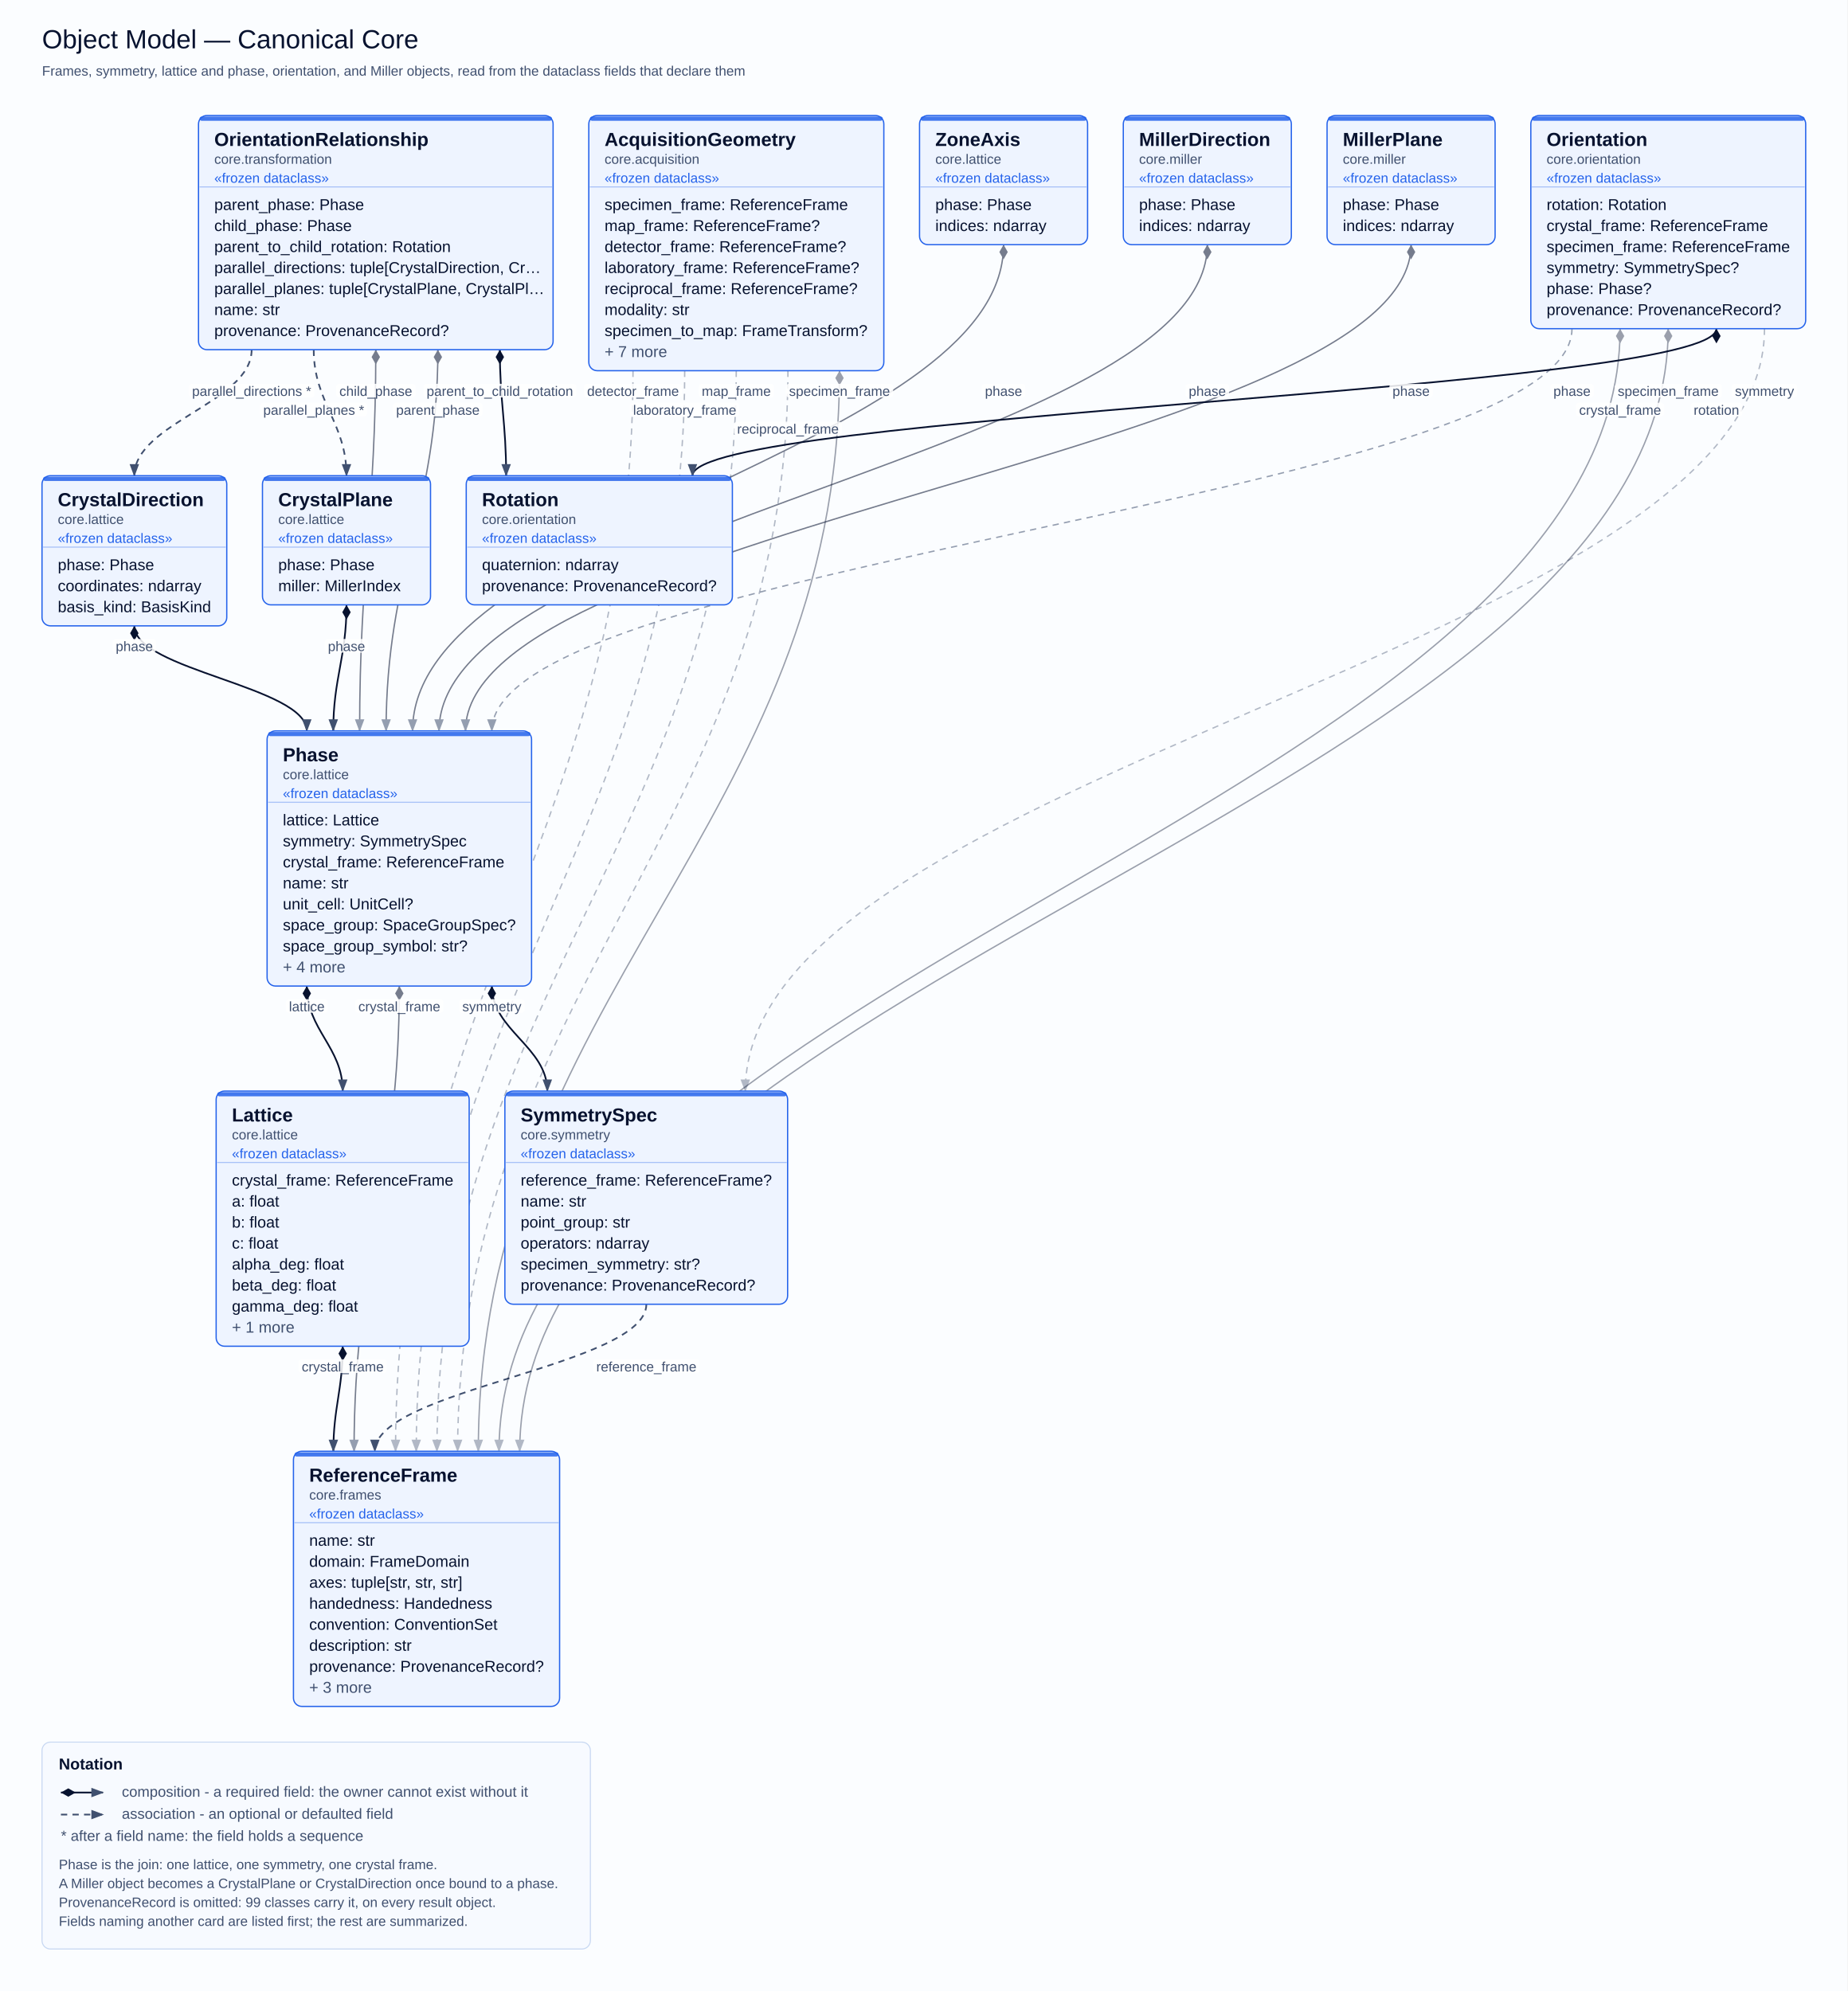
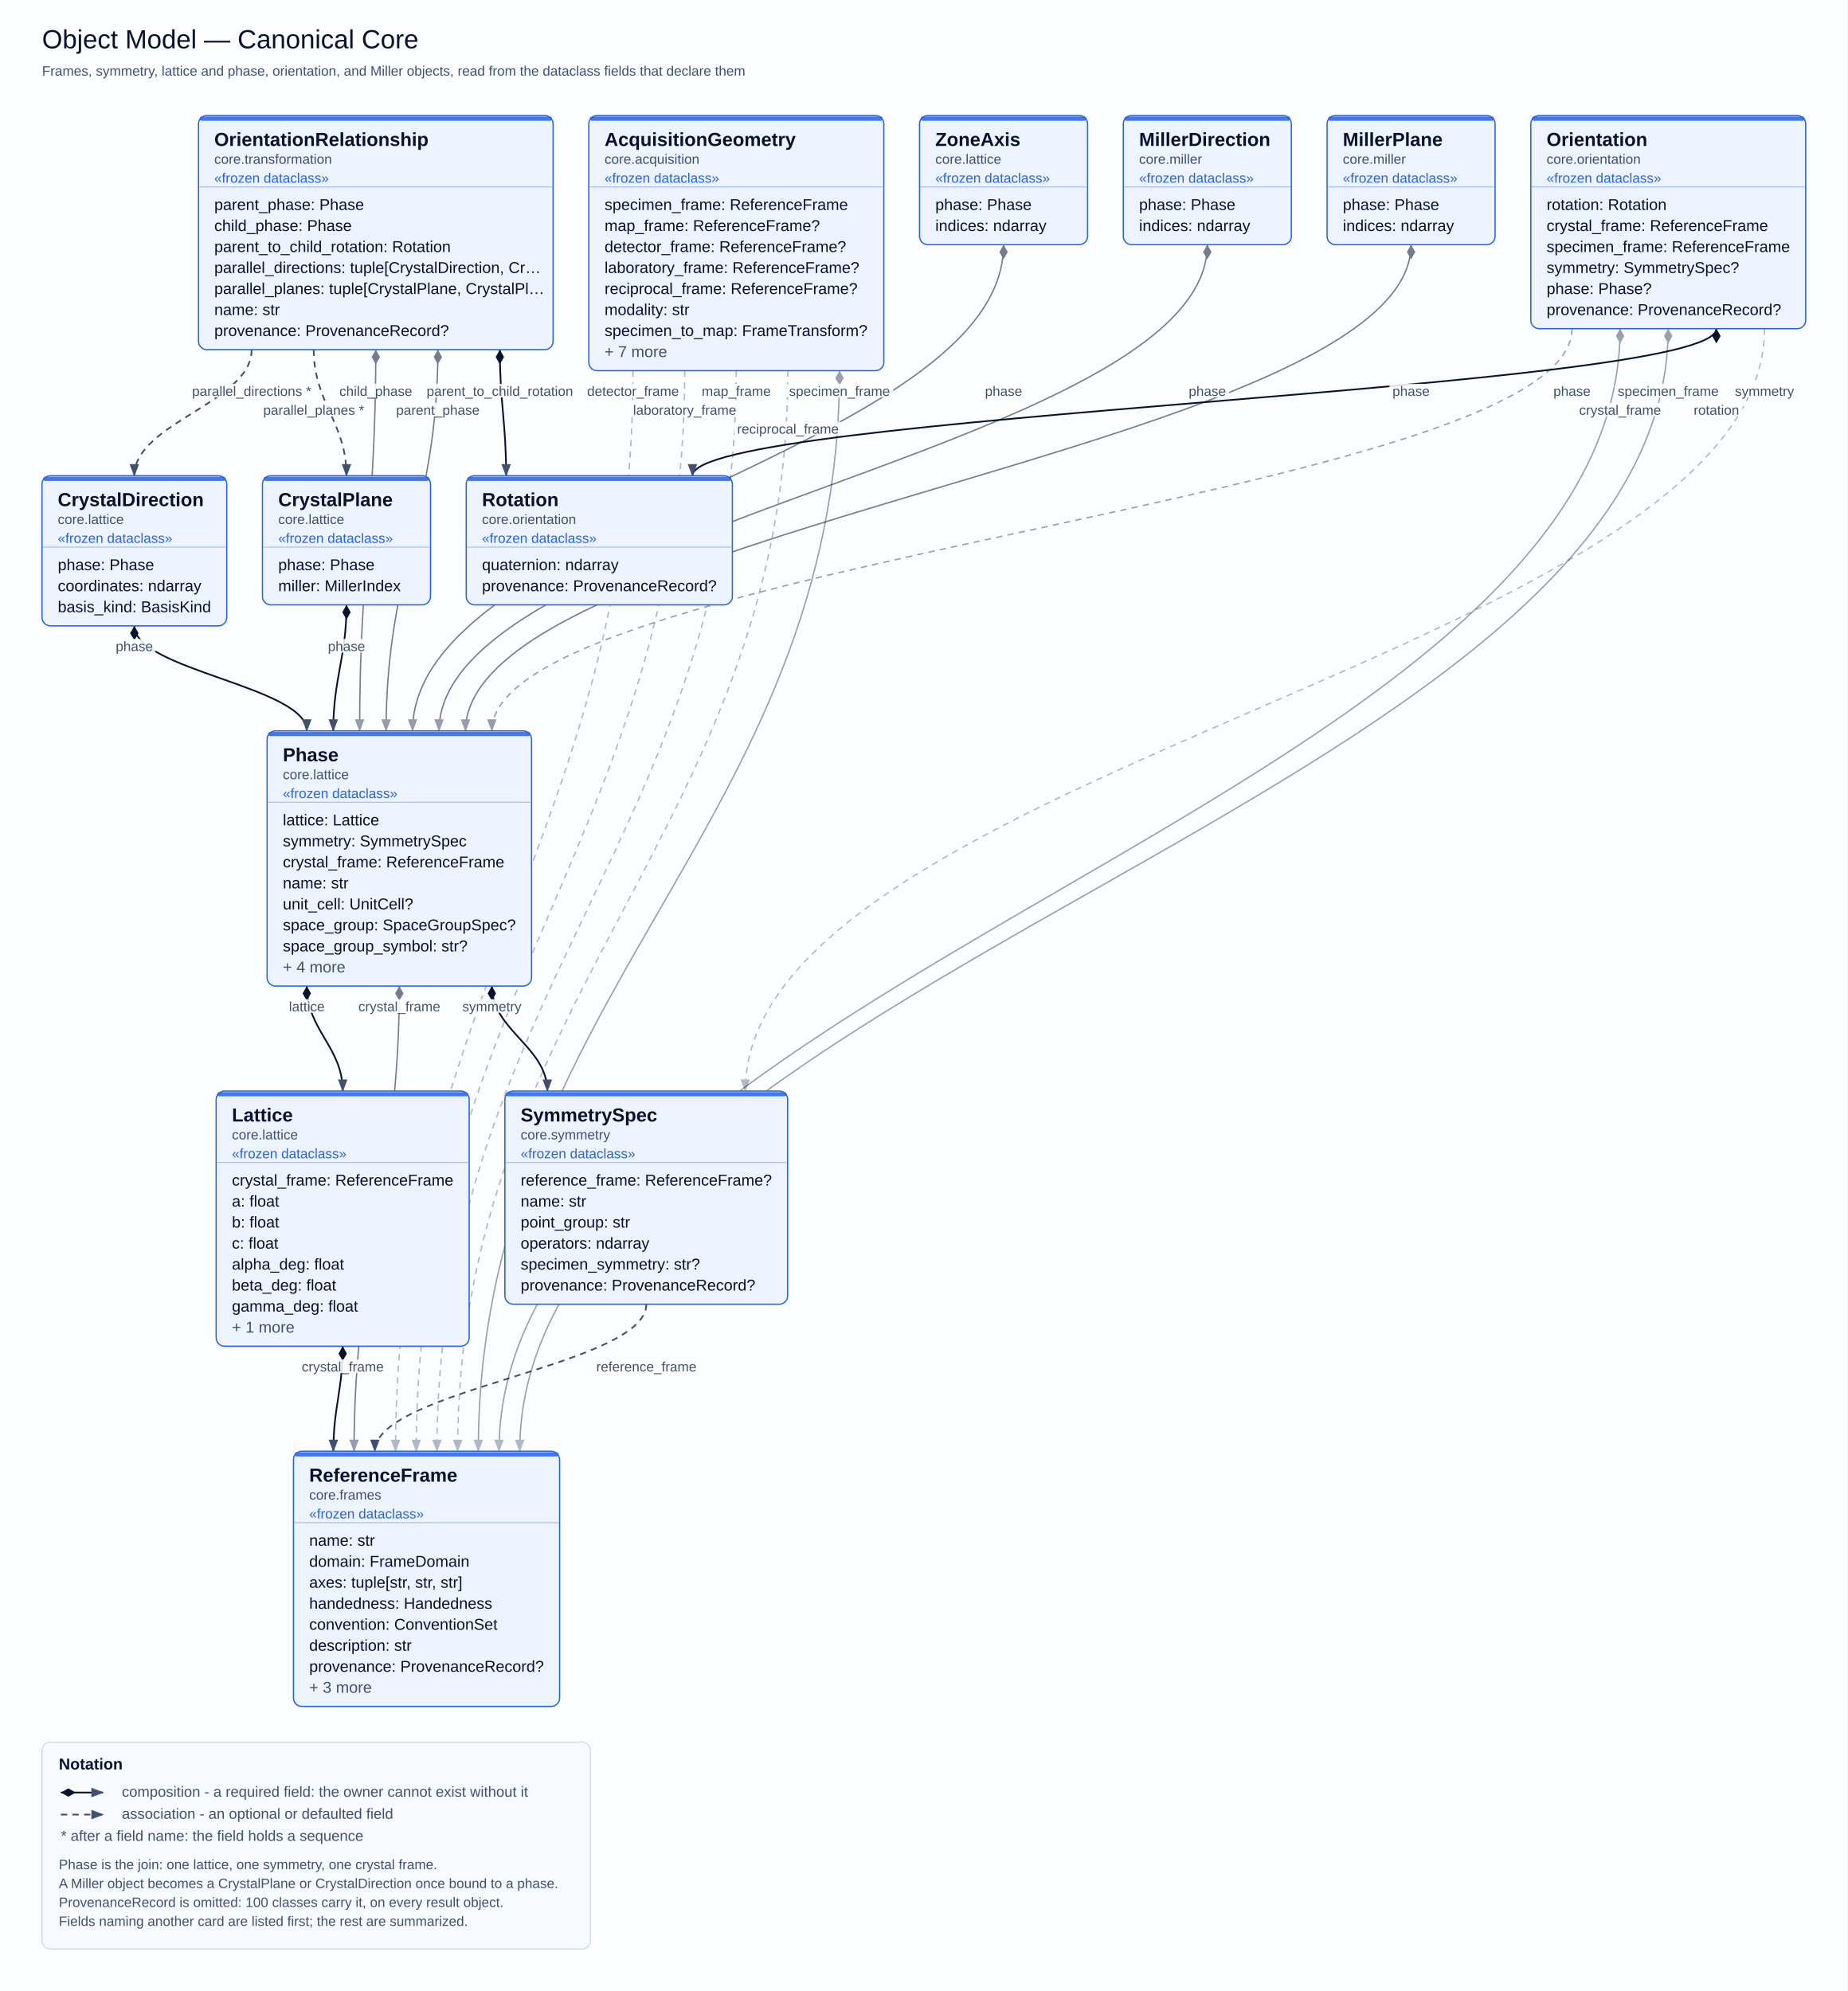
<svg xmlns="http://www.w3.org/2000/svg" width="1759" height="1896" viewBox="0 0 1759 1896" role="img">
  <defs>
    <marker id="cd-arrow" markerUnits="userSpaceOnUse" markerWidth="12" markerHeight="9" refX="11" refY="4.5" orient="auto">
      <path d="M0,0 L12,4.5 L0,9 z" fill="#40506f" />
    </marker>
    <marker id="cd-triangle" markerUnits="userSpaceOnUse" markerWidth="14" markerHeight="12" refX="1" refY="6" orient="auto">
      <path d="M13,0 L1,6 L13,12 z" fill="#ffffff" stroke="#334155" stroke-width="1.4" />
    </marker>
    <marker id="cd-diamond" markerUnits="userSpaceOnUse" markerWidth="15" markerHeight="10" refX="1" refY="5" orient="auto">
      <path d="M1,5 L8,1 L15,5 L8,9 z" fill="#07122f" />
    </marker>
  </defs>
  <rect width="1759" height="1896" fill="#fbfdff" />
  <text x="40.0" y="46.0" font-size="25" font-family="Arial" fill="#07122f" text-anchor="start">Object Model — Canonical Core</text>
  <text x="40.0" y="72.0" font-size="13" font-family="Arial" fill="#40506f" text-anchor="start">Frames, symmetry, lattice and phase, orientation, and Miller objects, read from the dataclass fields that declare them</text>
  <path d="M602.7,353.0 C602.7,785.2 376.6,949.8 376.6,1382.0" fill="none" stroke="#40506f" stroke-width="1.3" stroke-dasharray="6 5" opacity="0.40" marker-end="url(#cd-arrow)" />
  <path d="M651.9,353.0 C651.9,785.2 396.3,949.8 396.3,1382.0" fill="none" stroke="#40506f" stroke-width="1.3" stroke-dasharray="6 5" opacity="0.40" marker-end="url(#cd-arrow)" />
  <path d="M701.0,353.0 C701.0,785.2 416.0,949.8 416.0,1382.0" fill="none" stroke="#40506f" stroke-width="1.3" stroke-dasharray="6 5" opacity="0.40" marker-end="url(#cd-arrow)" />
  <path d="M750.2,353.0 C750.2,785.2 435.7,949.8 435.7,1382.0" fill="none" stroke="#40506f" stroke-width="1.3" stroke-dasharray="6 5" opacity="0.40" marker-end="url(#cd-arrow)" />
  <path d="M1496.7,313.0 C1496.7,473.9 468.3,535.1 468.3,696.0" fill="none" stroke="#40506f" stroke-width="1.3" stroke-dasharray="6 5" opacity="0.55" marker-end="url(#cd-arrow)" />
  <path d="M1680.0,313.0 C1680.0,617.9 709.6,734.1 709.6,1039.0" fill="none" stroke="#40506f" stroke-width="1.3" stroke-dasharray="6 5" opacity="0.40" marker-end="url(#cd-arrow)" />
  <path d="M615.4,1242.0 C615.4,1300.8 356.9,1323.2 356.9,1382.0" fill="none" stroke="#40506f" stroke-width="1.6" stroke-dasharray="6 5" marker-end="url(#cd-arrow)" />
  <path d="M239.6,333.0 C239.6,383.4 127.9,402.6 127.9,453.0" fill="none" stroke="#40506f" stroke-width="1.6" stroke-dasharray="6 5" marker-end="url(#cd-arrow)" />
  <path d="M298.7,333.0 C298.7,383.4 329.9,402.6 329.9,453.0" fill="none" stroke="#40506f" stroke-width="1.6" stroke-dasharray="6 5" marker-end="url(#cd-arrow)" />
  <path d="M799.3,353.0 C799.3,785.2 455.4,949.8 455.4,1382.0" fill="none" stroke="#07122f" stroke-width="1.3" opacity="0.40" marker-end="url(#cd-arrow)" marker-start="url(#cd-diamond)" />
  <path d="M127.9,596.0 C127.9,638.0 292.1,654.0 292.1,696.0" fill="none" stroke="#07122f" stroke-width="1.6" marker-end="url(#cd-arrow)" marker-start="url(#cd-diamond)" />
  <path d="M329.9,576.0 C329.9,626.4 317.3,645.6 317.3,696.0" fill="none" stroke="#07122f" stroke-width="1.6" marker-end="url(#cd-arrow)" marker-start="url(#cd-diamond)" />
  <path d="M326.3,1282.0 C326.3,1324.0 317.4,1340.0 317.4,1382.0" fill="none" stroke="#07122f" stroke-width="1.6" marker-end="url(#cd-arrow)" marker-start="url(#cd-diamond)" />
  <path d="M380.2,939.0 C380.2,1125.1 337.1,1195.9 337.1,1382.0" fill="none" stroke="#07122f" stroke-width="1.3" opacity="0.55" marker-end="url(#cd-arrow)" marker-start="url(#cd-diamond)" />
  <path d="M292.1,939.0 C292.1,981.0 326.3,997.0 326.3,1039.0" fill="none" stroke="#07122f" stroke-width="1.6" marker-end="url(#cd-arrow)" marker-start="url(#cd-diamond)" />
  <path d="M468.3,939.0 C468.3,981.0 521.1,997.0 521.1,1039.0" fill="none" stroke="#07122f" stroke-width="1.6" marker-end="url(#cd-arrow)" marker-start="url(#cd-diamond)" />
  <path d="M955.5,233.0 C955.5,427.5 392.8,501.5 392.8,696.0" fill="none" stroke="#07122f" stroke-width="1.3" opacity="0.55" marker-end="url(#cd-arrow)" marker-start="url(#cd-diamond)" />
  <path d="M1149.5,233.0 C1149.5,427.5 418.0,501.5 418.0,696.0" fill="none" stroke="#07122f" stroke-width="1.3" opacity="0.55" marker-end="url(#cd-arrow)" marker-start="url(#cd-diamond)" />
  <path d="M1343.5,233.0 C1343.5,427.5 443.2,501.5 443.2,696.0" fill="none" stroke="#07122f" stroke-width="1.3" opacity="0.55" marker-end="url(#cd-arrow)" marker-start="url(#cd-diamond)" />
  <path d="M1542.5,313.0 C1542.5,762.0 475.1,933.0 475.1,1382.0" fill="none" stroke="#07122f" stroke-width="1.3" opacity="0.40" marker-end="url(#cd-arrow)" marker-start="url(#cd-diamond)" />
  <path d="M1588.3,313.0 C1588.3,762.0 494.8,933.0 494.8,1382.0" fill="none" stroke="#07122f" stroke-width="1.3" opacity="0.40" marker-end="url(#cd-arrow)" marker-start="url(#cd-diamond)" />
  <path d="M1634.2,313.0 C1634.2,371.8 659.3,394.2 659.3,453.0" fill="none" stroke="#07122f" stroke-width="1.6" marker-end="url(#cd-arrow)" marker-start="url(#cd-diamond)" />
  <path d="M357.8,333.0 C357.8,485.5 342.4,543.5 342.4,696.0" fill="none" stroke="#07122f" stroke-width="1.3" opacity="0.55" marker-end="url(#cd-arrow)" marker-start="url(#cd-diamond)" />
  <path d="M416.9,333.0 C416.9,485.5 367.6,543.5 367.6,696.0" fill="none" stroke="#07122f" stroke-width="1.3" opacity="0.55" marker-end="url(#cd-arrow)" marker-start="url(#cd-diamond)" />
  <path d="M475.9,333.0 C475.9,383.4 481.9,402.6 481.9,453.0" fill="none" stroke="#07122f" stroke-width="1.6" marker-end="url(#cd-arrow)" marker-start="url(#cd-diamond)" />
  <rect x="279.4" y="1382.0" width="253.4" height="243.0" rx="8" fill="#eef4ff" stroke="#2563eb" stroke-width="1.2" />
  <rect x="280.4" y="1383.0" width="251.4" height="4" rx="2" fill="#2563eb" opacity="0.85" />
  <text x="294.4" y="1411.0" font-size="18" font-family="Arial" fill="#07122f" text-anchor="start" font-weight="bold">ReferenceFrame</text>
  <text x="294.4" y="1428.0" font-size="13" font-family="Arial" fill="#40506f" text-anchor="start">core.frames</text>
  <text x="294.4" y="1446.0" font-size="13" font-family="Arial" fill="#2563eb" text-anchor="start">«frozen dataclass»</text>
  <line x1="280.4" y1="1450.0" x2="531.9" y2="1450.0" stroke="#2563eb" stroke-width="1" opacity="0.35" />
  <text x="294.4" y="1472.0" font-size="15" font-family="Arial" fill="#07122f" text-anchor="start">name: str</text>
  <text x="294.4" y="1492.0" font-size="15" font-family="Arial" fill="#07122f" text-anchor="start">domain: FrameDomain</text>
  <text x="294.4" y="1512.0" font-size="15" font-family="Arial" fill="#07122f" text-anchor="start">axes: tuple[str, str, str]</text>
  <text x="294.4" y="1532.0" font-size="15" font-family="Arial" fill="#07122f" text-anchor="start">handedness: Handedness</text>
  <text x="294.4" y="1552.0" font-size="15" font-family="Arial" fill="#07122f" text-anchor="start">convention: ConventionSet</text>
  <text x="294.4" y="1572.0" font-size="15" font-family="Arial" fill="#07122f" text-anchor="start">description: str</text>
  <text x="294.4" y="1592.0" font-size="15" font-family="Arial" fill="#07122f" text-anchor="start">provenance: ProvenanceRecord?</text>
  <text x="294.4" y="1612.0" font-size="15" font-family="Arial" fill="#40506f" text-anchor="start">+ 3 more</text>
  <rect x="480.7" y="1039.0" width="269.2" height="203.0" rx="8" fill="#eef4ff" stroke="#2563eb" stroke-width="1.2" />
  <rect x="481.7" y="1040.0" width="267.2" height="4" rx="2" fill="#2563eb" opacity="0.85" />
  <text x="495.7" y="1068.0" font-size="18" font-family="Arial" fill="#07122f" text-anchor="start" font-weight="bold">SymmetrySpec</text>
  <text x="495.7" y="1085.0" font-size="13" font-family="Arial" fill="#40506f" text-anchor="start">core.symmetry</text>
  <text x="495.7" y="1103.0" font-size="13" font-family="Arial" fill="#2563eb" text-anchor="start">«frozen dataclass»</text>
  <line x1="481.7" y1="1107.0" x2="749.0" y2="1107.0" stroke="#2563eb" stroke-width="1" opacity="0.35" />
  <text x="495.7" y="1129.0" font-size="15" font-family="Arial" fill="#07122f" text-anchor="start">reference_frame: ReferenceFrame?</text>
  <text x="495.7" y="1149.0" font-size="15" font-family="Arial" fill="#07122f" text-anchor="start">name: str</text>
  <text x="495.7" y="1169.0" font-size="15" font-family="Arial" fill="#07122f" text-anchor="start">point_group: str</text>
  <text x="495.7" y="1189.0" font-size="15" font-family="Arial" fill="#07122f" text-anchor="start">operators: ndarray</text>
  <text x="495.7" y="1209.0" font-size="15" font-family="Arial" fill="#07122f" text-anchor="start">specimen_symmetry: str?</text>
  <text x="495.7" y="1229.0" font-size="15" font-family="Arial" fill="#07122f" text-anchor="start">provenance: ProvenanceRecord?</text>
  <rect x="205.8" y="1039.0" width="240.9" height="243.0" rx="8" fill="#eef4ff" stroke="#2563eb" stroke-width="1.2" />
  <rect x="206.8" y="1040.0" width="238.9" height="4" rx="2" fill="#2563eb" opacity="0.85" />
  <text x="220.8" y="1068.0" font-size="18" font-family="Arial" fill="#07122f" text-anchor="start" font-weight="bold">Lattice</text>
  <text x="220.8" y="1085.0" font-size="13" font-family="Arial" fill="#40506f" text-anchor="start">core.lattice</text>
  <text x="220.8" y="1103.0" font-size="13" font-family="Arial" fill="#2563eb" text-anchor="start">«frozen dataclass»</text>
  <line x1="206.8" y1="1107.0" x2="445.7" y2="1107.0" stroke="#2563eb" stroke-width="1" opacity="0.35" />
  <text x="220.8" y="1129.0" font-size="15" font-family="Arial" fill="#07122f" text-anchor="start">crystal_frame: ReferenceFrame</text>
  <text x="220.8" y="1149.0" font-size="15" font-family="Arial" fill="#07122f" text-anchor="start">a: float</text>
  <text x="220.8" y="1169.0" font-size="15" font-family="Arial" fill="#07122f" text-anchor="start">b: float</text>
  <text x="220.8" y="1189.0" font-size="15" font-family="Arial" fill="#07122f" text-anchor="start">c: float</text>
  <text x="220.8" y="1209.0" font-size="15" font-family="Arial" fill="#07122f" text-anchor="start">alpha_deg: float</text>
  <text x="220.8" y="1229.0" font-size="15" font-family="Arial" fill="#07122f" text-anchor="start">beta_deg: float</text>
  <text x="220.8" y="1249.0" font-size="15" font-family="Arial" fill="#07122f" text-anchor="start">gamma_deg: float</text>
  <text x="220.8" y="1269.0" font-size="15" font-family="Arial" fill="#40506f" text-anchor="start">+ 1 more</text>
  <rect x="254.3" y="696.0" width="251.8" height="243.0" rx="8" fill="#eef4ff" stroke="#2563eb" stroke-width="1.2" />
  <rect x="255.3" y="697.0" width="249.8" height="4" rx="2" fill="#2563eb" opacity="0.85" />
  <text x="269.3" y="725.0" font-size="18" font-family="Arial" fill="#07122f" text-anchor="start" font-weight="bold">Phase</text>
  <text x="269.3" y="742.0" font-size="13" font-family="Arial" fill="#40506f" text-anchor="start">core.lattice</text>
  <text x="269.3" y="760.0" font-size="13" font-family="Arial" fill="#2563eb" text-anchor="start">«frozen dataclass»</text>
  <line x1="255.3" y1="764.0" x2="505.1" y2="764.0" stroke="#2563eb" stroke-width="1" opacity="0.35" />
  <text x="269.3" y="786.0" font-size="15" font-family="Arial" fill="#07122f" text-anchor="start">lattice: Lattice</text>
  <text x="269.3" y="806.0" font-size="15" font-family="Arial" fill="#07122f" text-anchor="start">symmetry: SymmetrySpec</text>
  <text x="269.3" y="826.0" font-size="15" font-family="Arial" fill="#07122f" text-anchor="start">crystal_frame: ReferenceFrame</text>
  <text x="269.3" y="846.0" font-size="15" font-family="Arial" fill="#07122f" text-anchor="start">name: str</text>
  <text x="269.3" y="866.0" font-size="15" font-family="Arial" fill="#07122f" text-anchor="start">unit_cell: UnitCell?</text>
  <text x="269.3" y="886.0" font-size="15" font-family="Arial" fill="#07122f" text-anchor="start">space_group: SpaceGroupSpec?</text>
  <text x="269.3" y="906.0" font-size="15" font-family="Arial" fill="#07122f" text-anchor="start">space_group_symbol: str?</text>
  <text x="269.3" y="926.0" font-size="15" font-family="Arial" fill="#40506f" text-anchor="start">+ 4 more</text>
  <rect x="1457.5" y="110.0" width="261.7" height="203.0" rx="8" fill="#eef4ff" stroke="#2563eb" stroke-width="1.2" />
  <rect x="1458.5" y="111.0" width="259.7" height="4" rx="2" fill="#2563eb" opacity="0.85" />
  <text x="1472.5" y="139.0" font-size="18" font-family="Arial" fill="#07122f" text-anchor="start" font-weight="bold">Orientation</text>
  <text x="1472.5" y="156.0" font-size="13" font-family="Arial" fill="#40506f" text-anchor="start">core.orientation</text>
  <text x="1472.5" y="174.0" font-size="13" font-family="Arial" fill="#2563eb" text-anchor="start">«frozen dataclass»</text>
  <line x1="1458.5" y1="178.0" x2="1718.2" y2="178.0" stroke="#2563eb" stroke-width="1" opacity="0.35" />
  <text x="1472.5" y="200.0" font-size="15" font-family="Arial" fill="#07122f" text-anchor="start">rotation: Rotation</text>
  <text x="1472.5" y="220.0" font-size="15" font-family="Arial" fill="#07122f" text-anchor="start">crystal_frame: ReferenceFrame</text>
  <text x="1472.5" y="240.0" font-size="15" font-family="Arial" fill="#07122f" text-anchor="start">specimen_frame: ReferenceFrame</text>
  <text x="1472.5" y="260.0" font-size="15" font-family="Arial" fill="#07122f" text-anchor="start">symmetry: SymmetrySpec?</text>
  <text x="1472.5" y="280.0" font-size="15" font-family="Arial" fill="#07122f" text-anchor="start">phase: Phase?</text>
  <text x="1472.5" y="300.0" font-size="15" font-family="Arial" fill="#07122f" text-anchor="start">provenance: ProvenanceRecord?</text>
  <rect x="443.9" y="453.0" width="253.4" height="123.0" rx="8" fill="#eef4ff" stroke="#2563eb" stroke-width="1.2" />
  <rect x="444.9" y="454.0" width="251.4" height="4" rx="2" fill="#2563eb" opacity="0.85" />
  <text x="458.9" y="482.0" font-size="18" font-family="Arial" fill="#07122f" text-anchor="start" font-weight="bold">Rotation</text>
  <text x="458.9" y="499.0" font-size="13" font-family="Arial" fill="#40506f" text-anchor="start">core.orientation</text>
  <text x="458.9" y="517.0" font-size="13" font-family="Arial" fill="#2563eb" text-anchor="start">«frozen dataclass»</text>
  <line x1="444.9" y1="521.0" x2="696.3" y2="521.0" stroke="#2563eb" stroke-width="1" opacity="0.35" />
  <text x="458.9" y="543.0" font-size="15" font-family="Arial" fill="#07122f" text-anchor="start">quaternion: ndarray</text>
  <text x="458.9" y="563.0" font-size="15" font-family="Arial" fill="#07122f" text-anchor="start">provenance: ProvenanceRecord?</text>
  <rect x="1263.5" y="110.0" width="160.0" height="123.0" rx="8" fill="#eef4ff" stroke="#2563eb" stroke-width="1.2" />
  <rect x="1264.5" y="111.0" width="158.0" height="4" rx="2" fill="#2563eb" opacity="0.85" />
  <text x="1278.5" y="139.0" font-size="18" font-family="Arial" fill="#07122f" text-anchor="start" font-weight="bold">MillerPlane</text>
  <text x="1278.5" y="156.0" font-size="13" font-family="Arial" fill="#40506f" text-anchor="start">core.miller</text>
  <text x="1278.5" y="174.0" font-size="13" font-family="Arial" fill="#2563eb" text-anchor="start">«frozen dataclass»</text>
  <line x1="1264.5" y1="178.0" x2="1422.5" y2="178.0" stroke="#2563eb" stroke-width="1" opacity="0.35" />
  <text x="1278.5" y="200.0" font-size="15" font-family="Arial" fill="#07122f" text-anchor="start">phase: Phase</text>
  <text x="1278.5" y="220.0" font-size="15" font-family="Arial" fill="#07122f" text-anchor="start">indices: ndarray</text>
  <rect x="1069.5" y="110.0" width="160.0" height="123.0" rx="8" fill="#eef4ff" stroke="#2563eb" stroke-width="1.2" />
  <rect x="1070.5" y="111.0" width="158.0" height="4" rx="2" fill="#2563eb" opacity="0.85" />
  <text x="1084.5" y="139.0" font-size="18" font-family="Arial" fill="#07122f" text-anchor="start" font-weight="bold">MillerDirection</text>
  <text x="1084.5" y="156.0" font-size="13" font-family="Arial" fill="#40506f" text-anchor="start">core.miller</text>
  <text x="1084.5" y="174.0" font-size="13" font-family="Arial" fill="#2563eb" text-anchor="start">«frozen dataclass»</text>
  <line x1="1070.5" y1="178.0" x2="1228.5" y2="178.0" stroke="#2563eb" stroke-width="1" opacity="0.35" />
  <text x="1084.5" y="200.0" font-size="15" font-family="Arial" fill="#07122f" text-anchor="start">phase: Phase</text>
  <text x="1084.5" y="220.0" font-size="15" font-family="Arial" fill="#07122f" text-anchor="start">indices: ndarray</text>
  <rect x="249.9" y="453.0" width="160.0" height="123.0" rx="8" fill="#eef4ff" stroke="#2563eb" stroke-width="1.2" />
  <rect x="250.9" y="454.0" width="158.0" height="4" rx="2" fill="#2563eb" opacity="0.85" />
  <text x="264.9" y="482.0" font-size="18" font-family="Arial" fill="#07122f" text-anchor="start" font-weight="bold">CrystalPlane</text>
  <text x="264.9" y="499.0" font-size="13" font-family="Arial" fill="#40506f" text-anchor="start">core.lattice</text>
  <text x="264.9" y="517.0" font-size="13" font-family="Arial" fill="#2563eb" text-anchor="start">«frozen dataclass»</text>
  <line x1="250.9" y1="521.0" x2="408.9" y2="521.0" stroke="#2563eb" stroke-width="1" opacity="0.35" />
  <text x="264.9" y="543.0" font-size="15" font-family="Arial" fill="#07122f" text-anchor="start">phase: Phase</text>
  <text x="264.9" y="563.0" font-size="15" font-family="Arial" fill="#07122f" text-anchor="start">miller: MillerIndex</text>
  <rect x="40.0" y="453.0" width="175.9" height="143.0" rx="8" fill="#eef4ff" stroke="#2563eb" stroke-width="1.2" />
  <rect x="41.0" y="454.0" width="173.9" height="4" rx="2" fill="#2563eb" opacity="0.85" />
  <text x="55.0" y="482.0" font-size="18" font-family="Arial" fill="#07122f" text-anchor="start" font-weight="bold">CrystalDirection</text>
  <text x="55.0" y="499.0" font-size="13" font-family="Arial" fill="#40506f" text-anchor="start">core.lattice</text>
  <text x="55.0" y="517.0" font-size="13" font-family="Arial" fill="#2563eb" text-anchor="start">«frozen dataclass»</text>
  <line x1="41.0" y1="521.0" x2="214.9" y2="521.0" stroke="#2563eb" stroke-width="1" opacity="0.35" />
  <text x="55.0" y="543.0" font-size="15" font-family="Arial" fill="#07122f" text-anchor="start">phase: Phase</text>
  <text x="55.0" y="563.0" font-size="15" font-family="Arial" fill="#07122f" text-anchor="start">coordinates: ndarray</text>
  <text x="55.0" y="583.0" font-size="15" font-family="Arial" fill="#07122f" text-anchor="start">basis_kind: BasisKind</text>
  <rect x="875.5" y="110.0" width="160.0" height="123.0" rx="8" fill="#eef4ff" stroke="#2563eb" stroke-width="1.2" />
  <rect x="876.5" y="111.0" width="158.0" height="4" rx="2" fill="#2563eb" opacity="0.85" />
  <text x="890.5" y="139.0" font-size="18" font-family="Arial" fill="#07122f" text-anchor="start" font-weight="bold">ZoneAxis</text>
  <text x="890.5" y="156.0" font-size="13" font-family="Arial" fill="#40506f" text-anchor="start">core.lattice</text>
  <text x="890.5" y="174.0" font-size="13" font-family="Arial" fill="#2563eb" text-anchor="start">«frozen dataclass»</text>
  <line x1="876.5" y1="178.0" x2="1034.5" y2="178.0" stroke="#2563eb" stroke-width="1" opacity="0.35" />
  <text x="890.5" y="200.0" font-size="15" font-family="Arial" fill="#07122f" text-anchor="start">phase: Phase</text>
  <text x="890.5" y="220.0" font-size="15" font-family="Arial" fill="#07122f" text-anchor="start">indices: ndarray</text>
  <rect x="560.6" y="110.0" width="280.9" height="243.0" rx="8" fill="#eef4ff" stroke="#2563eb" stroke-width="1.2" />
  <rect x="561.6" y="111.0" width="278.9" height="4" rx="2" fill="#2563eb" opacity="0.85" />
  <text x="575.6" y="139.0" font-size="18" font-family="Arial" fill="#07122f" text-anchor="start" font-weight="bold">AcquisitionGeometry</text>
  <text x="575.6" y="156.0" font-size="13" font-family="Arial" fill="#40506f" text-anchor="start">core.acquisition</text>
  <text x="575.6" y="174.0" font-size="13" font-family="Arial" fill="#2563eb" text-anchor="start">«frozen dataclass»</text>
  <line x1="561.6" y1="178.0" x2="840.5" y2="178.0" stroke="#2563eb" stroke-width="1" opacity="0.35" />
  <text x="575.6" y="200.0" font-size="15" font-family="Arial" fill="#07122f" text-anchor="start">specimen_frame: ReferenceFrame</text>
  <text x="575.6" y="220.0" font-size="15" font-family="Arial" fill="#07122f" text-anchor="start">map_frame: ReferenceFrame?</text>
  <text x="575.6" y="240.0" font-size="15" font-family="Arial" fill="#07122f" text-anchor="start">detector_frame: ReferenceFrame?</text>
  <text x="575.6" y="260.0" font-size="15" font-family="Arial" fill="#07122f" text-anchor="start">laboratory_frame: ReferenceFrame?</text>
  <text x="575.6" y="280.0" font-size="15" font-family="Arial" fill="#07122f" text-anchor="start">reciprocal_frame: ReferenceFrame?</text>
  <text x="575.6" y="300.0" font-size="15" font-family="Arial" fill="#07122f" text-anchor="start">modality: str</text>
  <text x="575.6" y="320.0" font-size="15" font-family="Arial" fill="#07122f" text-anchor="start">specimen_to_map: FrameTransform?</text>
  <text x="575.6" y="340.0" font-size="15" font-family="Arial" fill="#40506f" text-anchor="start">+ 7 more</text>
  <rect x="189.0" y="110.0" width="337.6" height="223.0" rx="8" fill="#eef4ff" stroke="#2563eb" stroke-width="1.2" />
  <rect x="190.0" y="111.0" width="335.6" height="4" rx="2" fill="#2563eb" opacity="0.85" />
  <text x="204.0" y="139.0" font-size="18" font-family="Arial" fill="#07122f" text-anchor="start" font-weight="bold">OrientationRelationship</text>
  <text x="204.0" y="156.0" font-size="13" font-family="Arial" fill="#40506f" text-anchor="start">core.transformation</text>
  <text x="204.0" y="174.0" font-size="13" font-family="Arial" fill="#2563eb" text-anchor="start">«frozen dataclass»</text>
  <line x1="190.0" y1="178.0" x2="525.6" y2="178.0" stroke="#2563eb" stroke-width="1" opacity="0.35" />
  <text x="204.0" y="200.0" font-size="15" font-family="Arial" fill="#07122f" text-anchor="start">parent_phase: Phase</text>
  <text x="204.0" y="220.0" font-size="15" font-family="Arial" fill="#07122f" text-anchor="start">child_phase: Phase</text>
  <text x="204.0" y="240.0" font-size="15" font-family="Arial" fill="#07122f" text-anchor="start">parent_to_child_rotation: Rotation</text>
  <text x="204.0" y="260.0" font-size="15" font-family="Arial" fill="#07122f" text-anchor="start">parallel_directions: tuple[CrystalDirection, Cr…</text>
  <text x="204.0" y="280.0" font-size="15" font-family="Arial" fill="#07122f" text-anchor="start">parallel_planes: tuple[CrystalPlane, CrystalPl…</text>
  <text x="204.0" y="300.0" font-size="15" font-family="Arial" fill="#07122f" text-anchor="start">name: str</text>
  <text x="204.0" y="320.0" font-size="15" font-family="Arial" fill="#07122f" text-anchor="start">provenance: ProvenanceRecord?</text>
  <rect x="556.0" y="365.5" width="93.4" height="13" rx="3" fill="#ffffff" opacity="0.86" />
  <text x="602.7" y="377.0" font-size="13" font-family="Arial" fill="#40506f" text-anchor="middle">detector_frame</text>
  <rect x="599.7" y="383.5" width="104.3" height="13" rx="3" fill="#ffffff" opacity="0.86" />
  <text x="651.9" y="395.0" font-size="13" font-family="Arial" fill="#40506f" text-anchor="middle">laboratory_frame</text>
  <rect x="665.2" y="365.5" width="71.7" height="13" rx="3" fill="#ffffff" opacity="0.86" />
  <text x="701.0" y="377.0" font-size="13" font-family="Arial" fill="#40506f" text-anchor="middle">map_frame</text>
  <rect x="698.8" y="401.5" width="102.8" height="13" rx="3" fill="#ffffff" opacity="0.86" />
  <text x="750.2" y="413.0" font-size="13" font-family="Arial" fill="#40506f" text-anchor="middle">reciprocal_frame</text>
  <rect x="1476.0" y="365.5" width="41.4" height="13" rx="3" fill="#ffffff" opacity="0.86" />
  <text x="1496.7" y="377.0" font-size="13" font-family="Arial" fill="#40506f" text-anchor="middle">phase</text>
  <rect x="1648.8" y="365.5" width="62.3" height="13" rx="3" fill="#ffffff" opacity="0.86" />
  <text x="1680.0" y="377.0" font-size="13" font-family="Arial" fill="#40506f" text-anchor="middle">symmetry</text>
  <rect x="564.7" y="1294.5" width="101.4" height="13" rx="3" fill="#ffffff" opacity="0.86" />
  <text x="615.4" y="1306.0" font-size="13" font-family="Arial" fill="#40506f" text-anchor="middle">reference_frame</text>
  <rect x="179.9" y="365.5" width="119.4" height="13" rx="3" fill="#ffffff" opacity="0.86" />
  <text x="239.6" y="377.0" font-size="13" font-family="Arial" fill="#40506f" text-anchor="middle">parallel_directions *</text>
  <rect x="247.6" y="383.5" width="102.1" height="13" rx="3" fill="#ffffff" opacity="0.86" />
  <text x="298.7" y="395.0" font-size="13" font-family="Arial" fill="#40506f" text-anchor="middle">parallel_planes *</text>
  <rect x="748.3" y="365.5" width="102.1" height="13" rx="3" fill="#ffffff" opacity="0.86" />
  <text x="799.3" y="377.0" font-size="13" font-family="Arial" fill="#40506f" text-anchor="middle">specimen_frame</text>
  <rect x="107.2" y="608.5" width="41.4" height="13" rx="3" fill="#ffffff" opacity="0.86" />
  <text x="127.9" y="620.0" font-size="13" font-family="Arial" fill="#40506f" text-anchor="middle">phase</text>
  <rect x="309.2" y="608.5" width="41.4" height="13" rx="3" fill="#ffffff" opacity="0.86" />
  <text x="329.9" y="620.0" font-size="13" font-family="Arial" fill="#40506f" text-anchor="middle">phase</text>
  <rect x="284.3" y="1294.5" width="84.0" height="13" rx="3" fill="#ffffff" opacity="0.86" />
  <text x="326.3" y="1306.0" font-size="13" font-family="Arial" fill="#40506f" text-anchor="middle">crystal_frame</text>
  <rect x="338.2" y="951.5" width="84.0" height="13" rx="3" fill="#ffffff" opacity="0.86" />
  <text x="380.2" y="963.0" font-size="13" font-family="Arial" fill="#40506f" text-anchor="middle">crystal_frame</text>
  <rect x="272.1" y="951.5" width="40.0" height="13" rx="3" fill="#ffffff" opacity="0.86" />
  <text x="292.1" y="963.0" font-size="13" font-family="Arial" fill="#40506f" text-anchor="middle">lattice</text>
  <rect x="437.2" y="951.5" width="62.3" height="13" rx="3" fill="#ffffff" opacity="0.86" />
  <text x="468.3" y="963.0" font-size="13" font-family="Arial" fill="#40506f" text-anchor="middle">symmetry</text>
  <rect x="934.8" y="365.5" width="41.4" height="13" rx="3" fill="#ffffff" opacity="0.86" />
  <text x="955.5" y="377.0" font-size="13" font-family="Arial" fill="#40506f" text-anchor="middle">phase</text>
  <rect x="1128.8" y="365.5" width="41.4" height="13" rx="3" fill="#ffffff" opacity="0.86" />
  <text x="1149.5" y="377.0" font-size="13" font-family="Arial" fill="#40506f" text-anchor="middle">phase</text>
  <rect x="1322.8" y="365.5" width="41.4" height="13" rx="3" fill="#ffffff" opacity="0.86" />
  <text x="1343.5" y="377.0" font-size="13" font-family="Arial" fill="#40506f" text-anchor="middle">phase</text>
  <rect x="1500.5" y="383.5" width="84.0" height="13" rx="3" fill="#ffffff" opacity="0.86" />
  <text x="1542.5" y="395.0" font-size="13" font-family="Arial" fill="#40506f" text-anchor="middle">crystal_frame</text>
  <rect x="1537.3" y="365.5" width="102.1" height="13" rx="3" fill="#ffffff" opacity="0.86" />
  <text x="1588.3" y="377.0" font-size="13" font-family="Arial" fill="#40506f" text-anchor="middle">specimen_frame</text>
  <rect x="1609.5" y="383.5" width="49.4" height="13" rx="3" fill="#ffffff" opacity="0.86" />
  <text x="1634.2" y="395.0" font-size="13" font-family="Arial" fill="#40506f" text-anchor="middle">rotation</text>
  <rect x="320.1" y="365.5" width="75.4" height="13" rx="3" fill="#ffffff" opacity="0.86" />
  <text x="357.8" y="377.0" font-size="13" font-family="Arial" fill="#40506f" text-anchor="middle">child_phase</text>
  <rect x="374.1" y="383.5" width="85.5" height="13" rx="3" fill="#ffffff" opacity="0.86" />
  <text x="416.9" y="395.0" font-size="13" font-family="Arial" fill="#40506f" text-anchor="middle">parent_phase</text>
  <rect x="403.2" y="365.5" width="145.5" height="13" rx="3" fill="#ffffff" opacity="0.86" />
  <text x="475.9" y="377.0" font-size="13" font-family="Arial" fill="#40506f" text-anchor="middle">parent_to_child_rotation</text>
  <rect x="40.0" y="1659.0" width="522.1" height="197.0" rx="8" fill="#f7faff" stroke="#c8d8f2" stroke-width="1.0" />
  <text x="56.0" y="1685.0" font-size="15" font-family="Arial" fill="#07122f" text-anchor="start" font-weight="bold">Notation</text>
  <line x1="58.0" y1="1707.0" x2="98.0" y2="1707.0" stroke="#07122f" stroke-width="1.6" marker-end="url(#cd-arrow)" marker-start="url(#cd-diamond)" />
  <text x="116.0" y="1711.0" font-size="14" font-family="Arial" fill="#40506f" text-anchor="start">composition - a required field: the owner cannot exist without it</text>
  <line x1="58.0" y1="1728.0" x2="98.0" y2="1728.0" stroke="#40506f" stroke-width="1.6" stroke-dasharray="6 5" marker-end="url(#cd-arrow)" />
  <text x="116.0" y="1732.0" font-size="14" font-family="Arial" fill="#40506f" text-anchor="start">association - an optional or defaulted field</text>
  <text x="58.0" y="1753.0" font-size="14" font-family="Arial" fill="#40506f" text-anchor="start">*  after a field name: the field holds a sequence</text>
  <text x="56.0" y="1780.0" font-size="13" font-family="Arial" fill="#40506f" text-anchor="start">Phase is the join: one lattice, one symmetry, one crystal frame.</text>
  <text x="56.0" y="1798.0" font-size="13" font-family="Arial" fill="#40506f" text-anchor="start">A Miller object becomes a CrystalPlane or CrystalDirection once bound to a phase.</text>
-   <text x="56.0" y="1816.0" font-size="13" font-family="Arial" fill="#40506f" text-anchor="start">ProvenanceRecord is omitted: 99 classes carry it, on every result object.</text>
+   <text x="56.0" y="1816.0" font-size="13" font-family="Arial" fill="#40506f" text-anchor="start">ProvenanceRecord is omitted: 100 classes carry it, on every result object.</text>
  <text x="56.0" y="1834.0" font-size="13" font-family="Arial" fill="#40506f" text-anchor="start">Fields naming another card are listed first; the rest are summarized.</text>
</svg>
